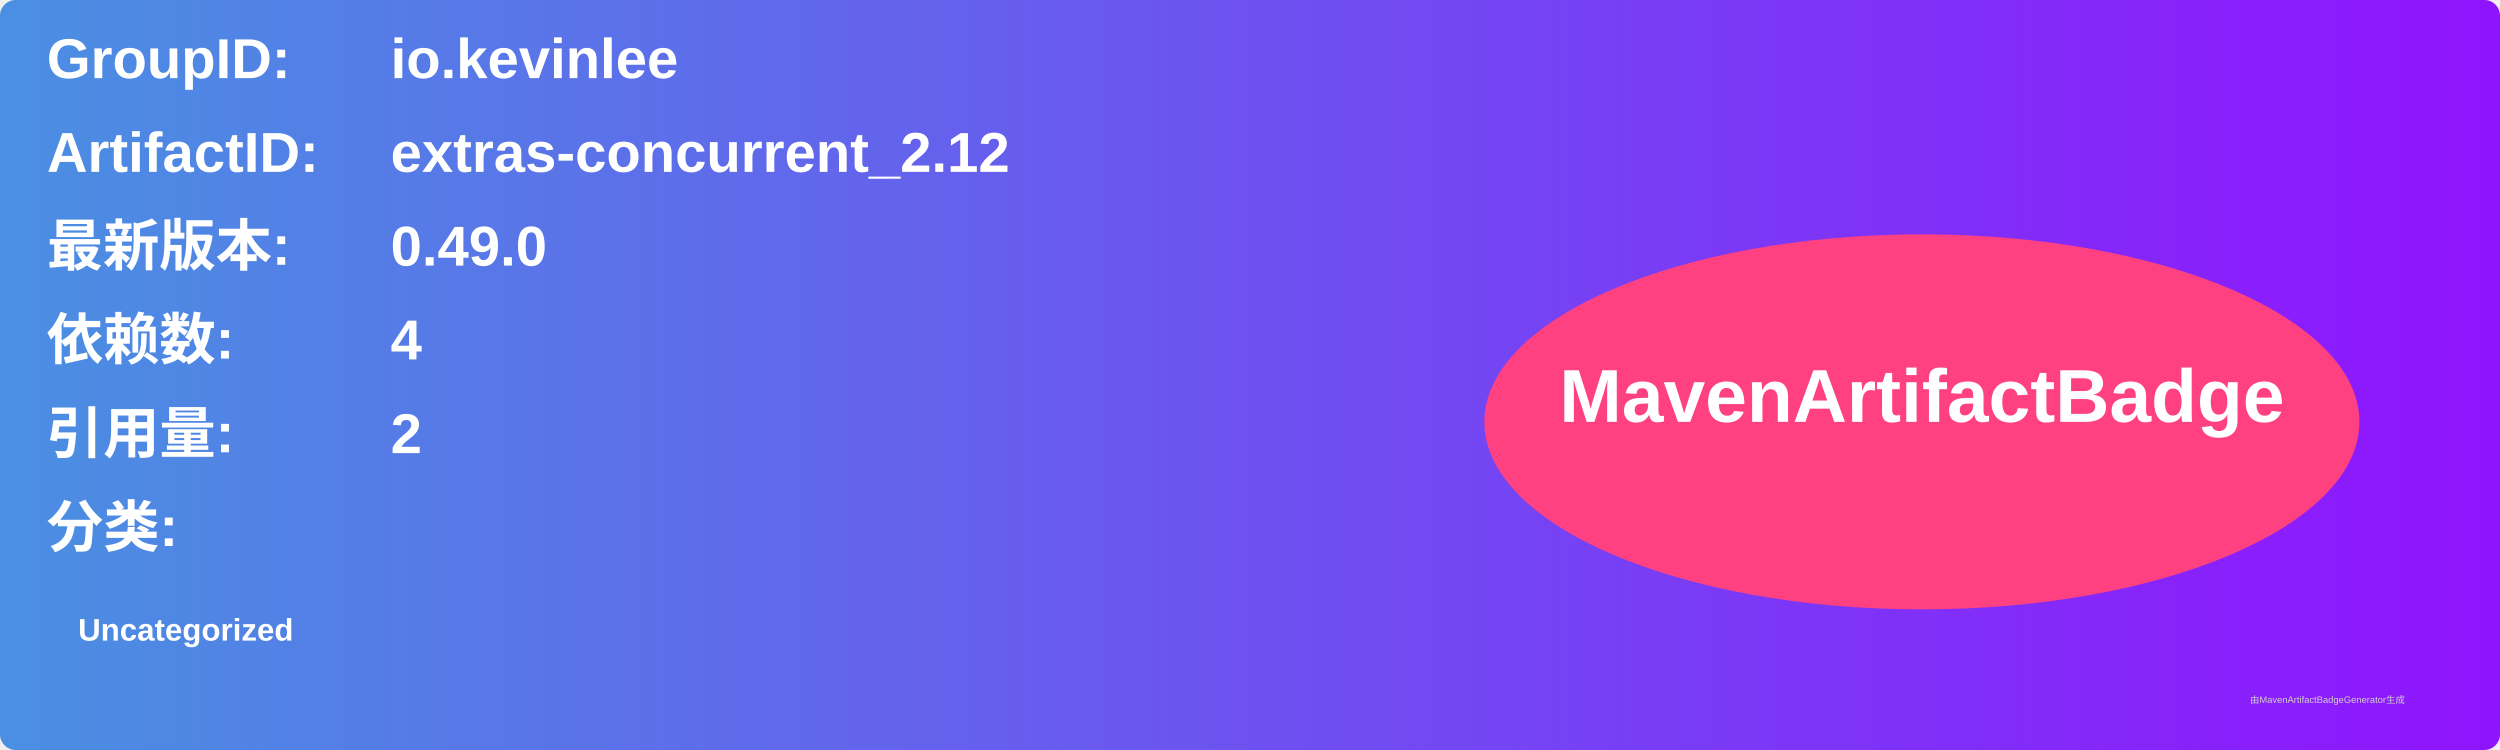
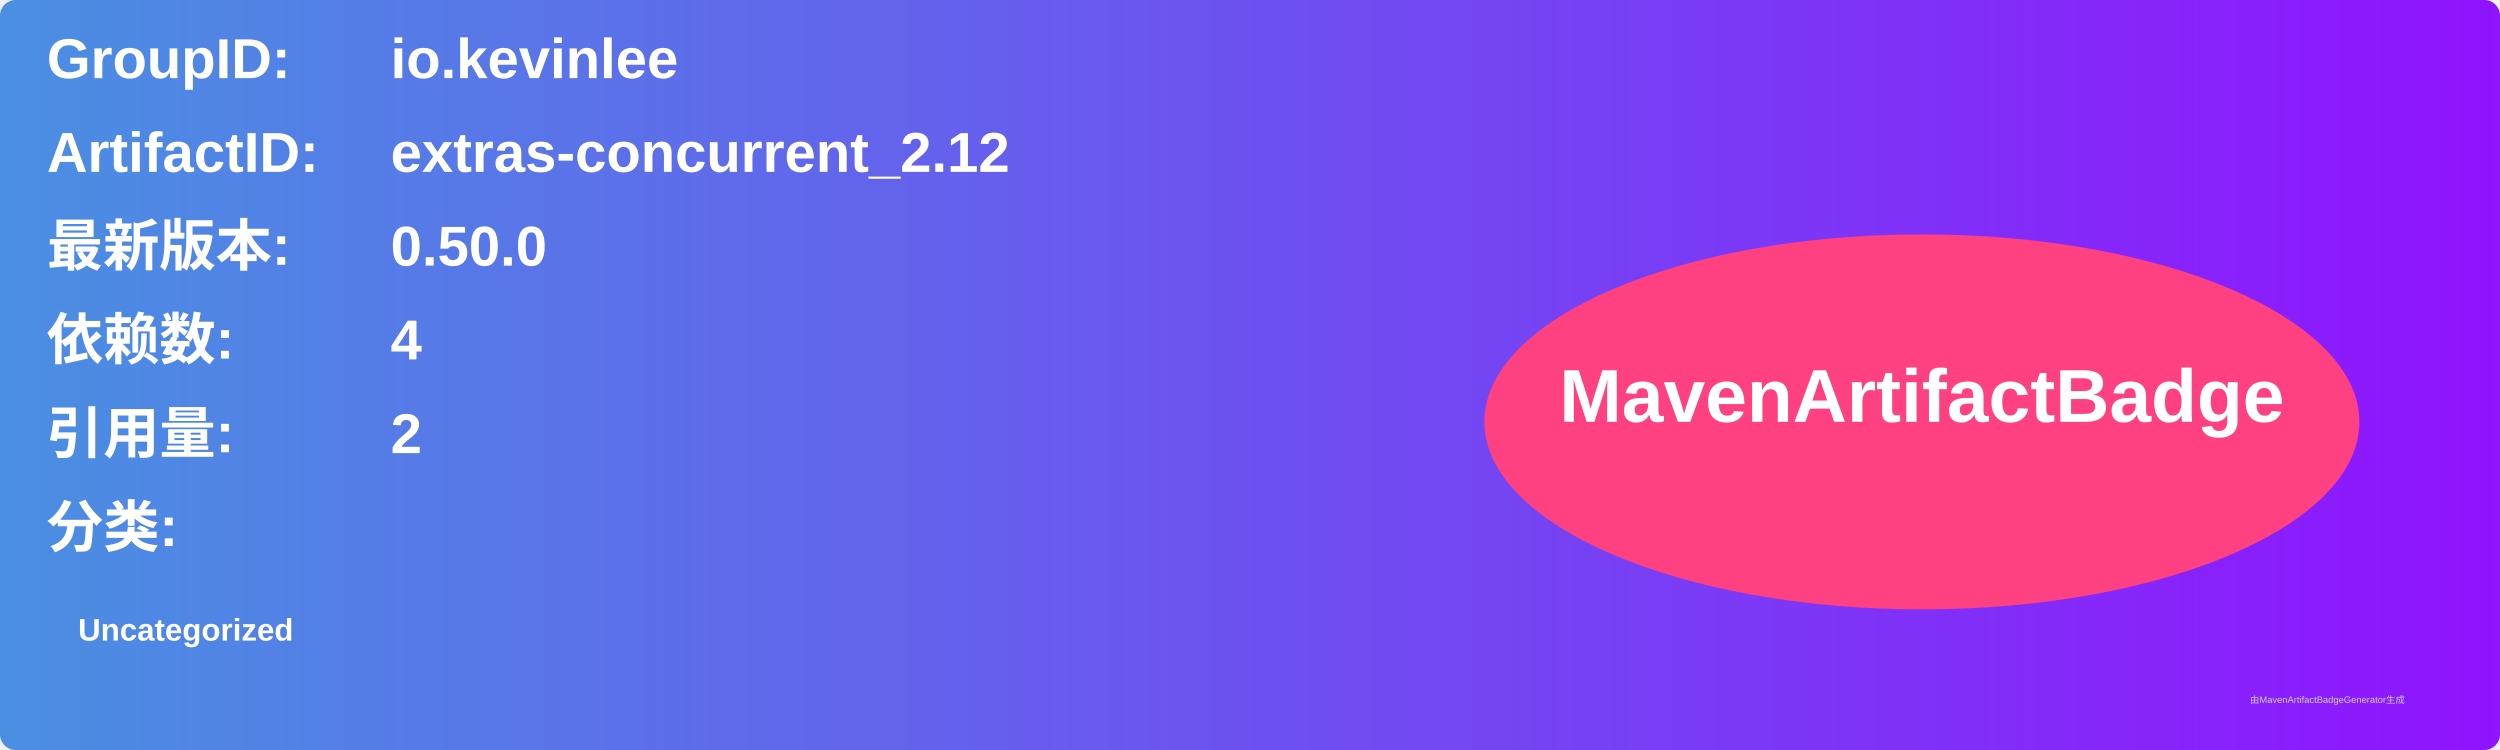
<svg xmlns="http://www.w3.org/2000/svg" width="800" height="240" viewBox="0 0 800 240">
  <linearGradient id="grad" x1="0%" y1="0%" x2="100%" y2="0%">
    <stop offset="0%" stop-color="#4a90e2" />
    <stop offset="100%" stop-color="#9013fe" />
  </linearGradient>
  <rect width="100%" height="100%" rx="5" ry="5" fill="url(#grad)" />
  <g transform="translate(15, 15)">
    <text x="0" y="10" font-family="Arial" font-size="18" fill="white" font-weight="bold" width="260">GroupID:</text>
    <text x="110" y="10" font-family="Arial" font-size="18" fill="white" font-weight="bold" width="460">io.kevinlee</text>
    <text x="0" y="40" font-family="Arial" font-size="18" fill="white" font-weight="bold" width="260">ArtifactID:</text>
    <text x="110" y="40" font-family="Arial" font-size="18" fill="white" font-weight="bold" width="460">extras-concurrent_2.12</text>
    <text x="0" y="70" font-family="Arial" font-size="18" fill="white" font-weight="bold">最新版本:</text>
    <text x="110" y="70" font-family="Arial" font-size="18" fill="white" font-weight="bold">
-       <tspan font-weight="bold">0.49.0</tspan>
+       <tspan font-weight="bold">0.50.0</tspan>
    </text>
    <text x="0" y="100" font-family="Arial" font-size="18" fill="white" font-weight="bold">依赖数: </text>
    <text x="110" y="100" font-family="Arial" font-size="18" fill="white">
      <tspan font-weight="bold">4</tspan>
    </text>
    <text x="0" y="130" font-family="Arial" font-size="18" fill="white" font-weight="bold">引用量: </text>
    <text x="110" y="130" font-family="Arial" font-size="18" fill="white">
      <tspan font-weight="bold">2</tspan>
    </text>
    <text x="0" y="160" font-family="Arial" font-size="18" fill="white" font-weight="bold">分类:</text>
    <text x="10" y="190" font-family="Arial" font-size="10" fill="white">
      <tspan font-weight="bold">Uncategorized</tspan>
    </text>
    <ellipse cx="600" cy="120" rx="140" ry="60" fill="#ff4081" />
    <text x="600" y="120" text-anchor="middle" font-family="Arial" font-size="24" fill="white" font-weight="bold">MavenArtifactBadge</text>
  </g>
  <text x="720" y="225" font-family="Arial" font-size="3" fill="#d0d0d0">由MavenArtifactBadgeGenerator生成</text>
</svg>
